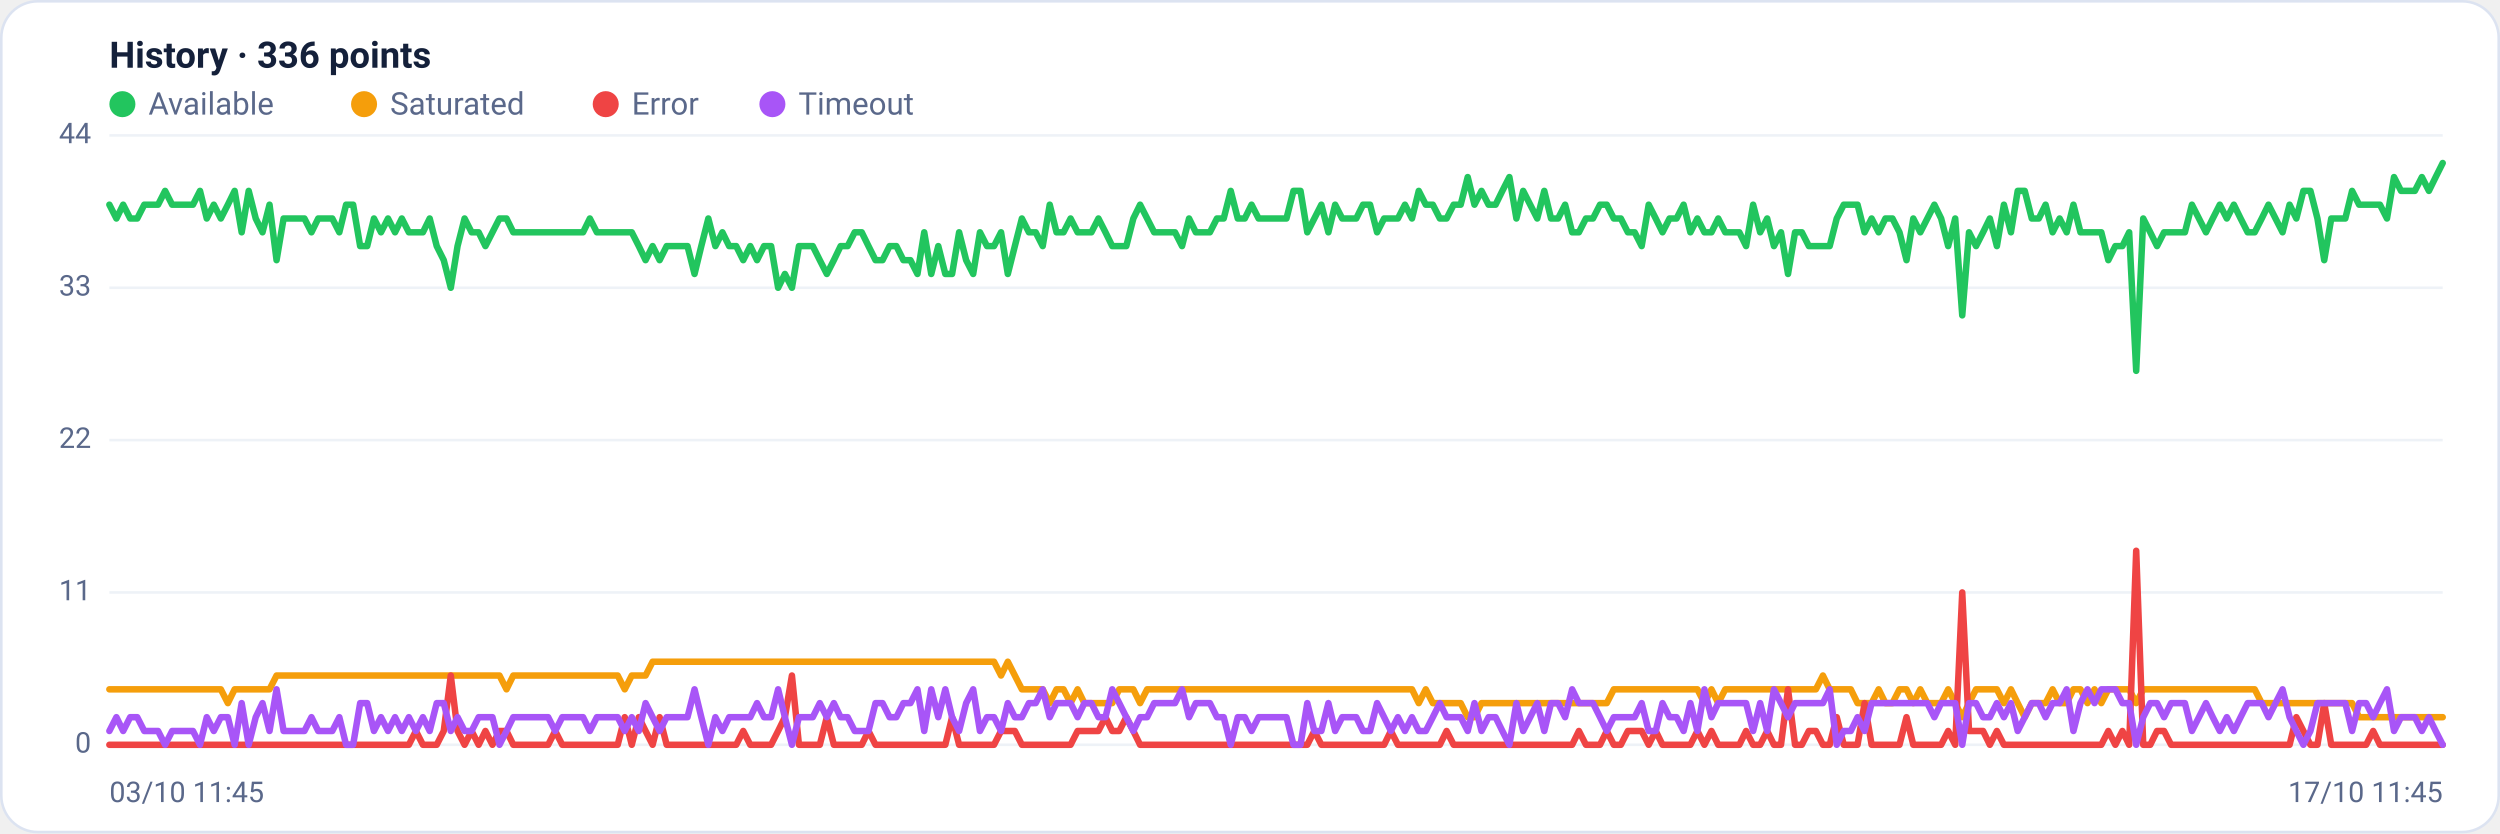
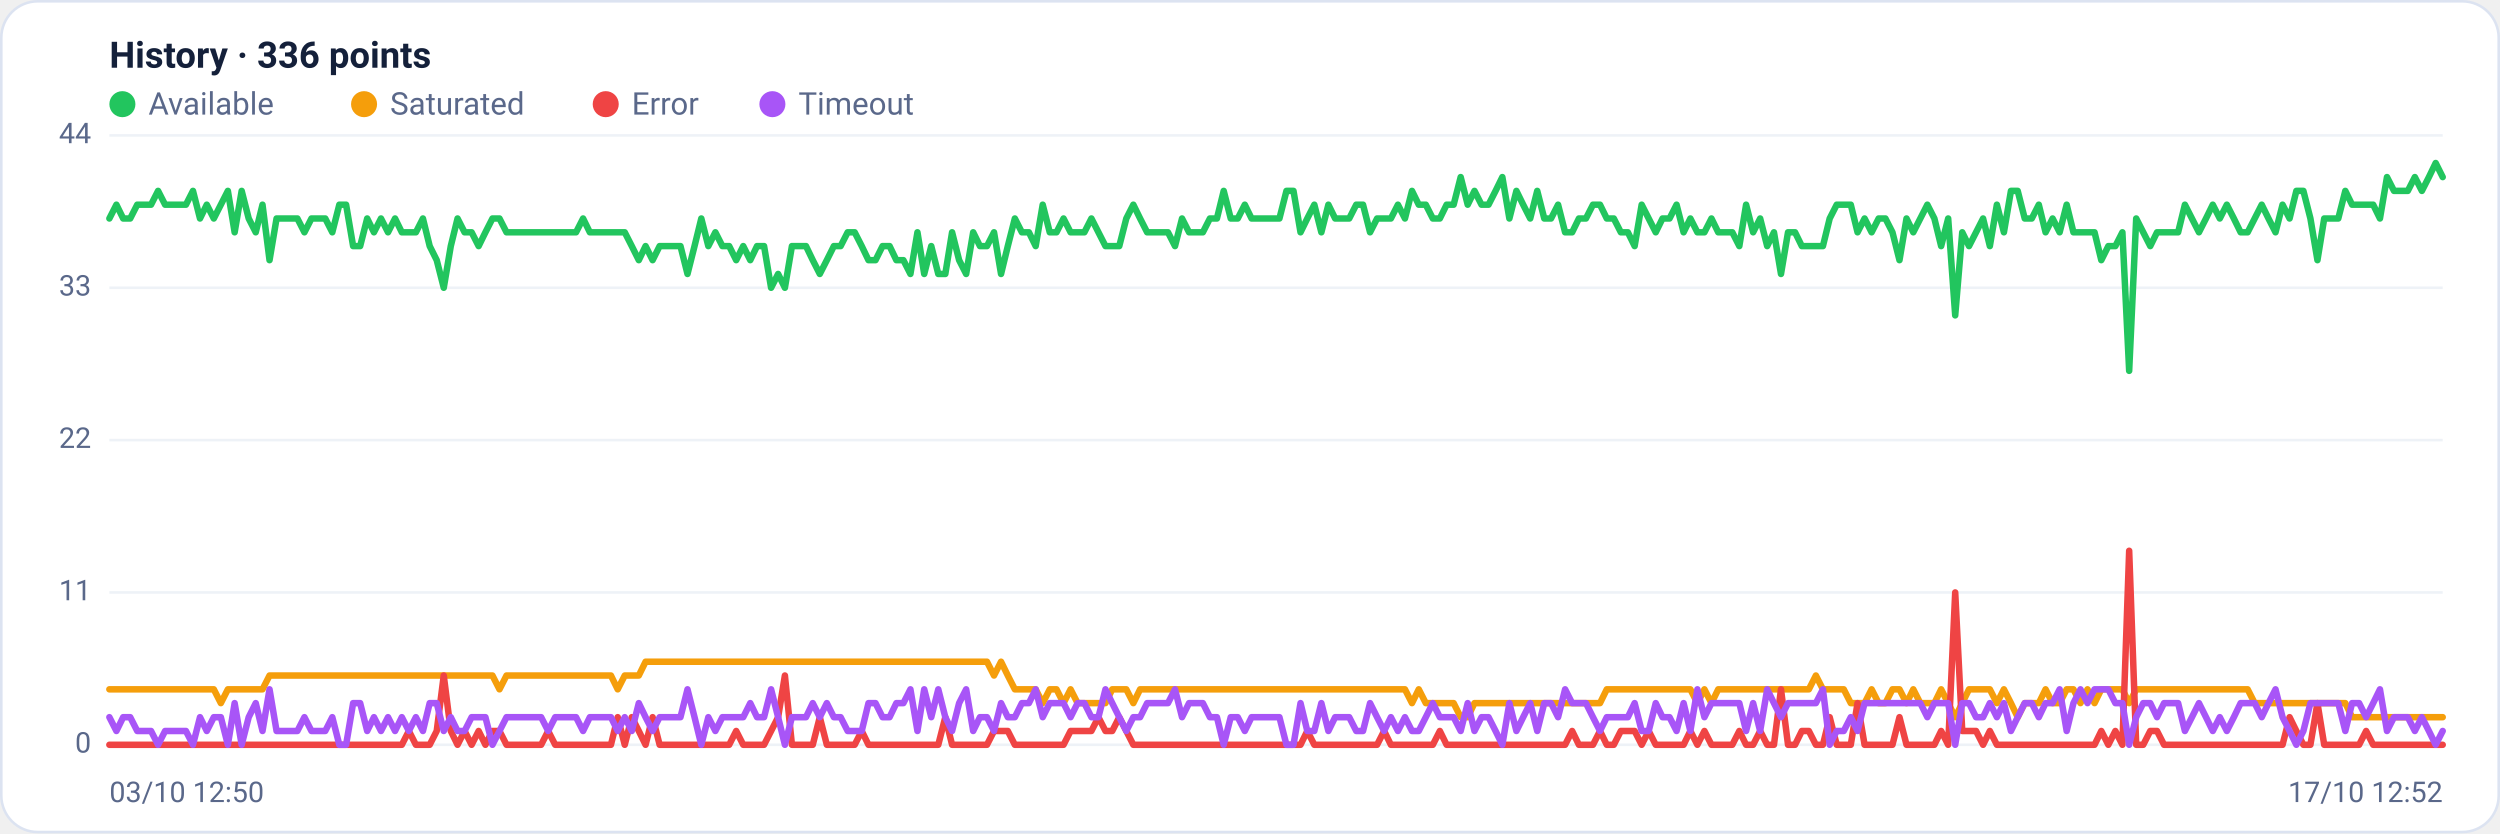
<svg xmlns="http://www.w3.org/2000/svg" viewBox="0 0 960 320" width="960" height="320" font-family="Segoe UI, system-ui, -apple-system, Roboto, Helvetica, Arial, sans-serif" role="img" aria-label="Availability history per region">
  <rect x="0.5" y="0.5" width="959" height="319" rx="14" fill="#ffffff" stroke="#dce3f1" />
  <text x="42" y="26" font-size="14" font-weight="600" fill="#14203a">History · 336 points</text>
  <circle cx="47" cy="40" r="5" fill="#22c55e" />
  <text x="57" y="44" font-size="12" fill="#5a688a">Available</text>
  <circle cx="139.8" cy="40" r="5" fill="#f59e0b" />
  <text x="149.8" y="44" font-size="12" fill="#5a688a">Saturated</text>
  <circle cx="232.6" cy="40" r="5" fill="#ef4444" />
  <text x="242.6" y="44" font-size="12" fill="#5a688a">Error</text>
  <circle cx="296.6" cy="40" r="5" fill="#a855f7" />
  <text x="306.6" y="44" font-size="12" fill="#5a688a">Timeout</text>
  <line x1="42" y1="286.0" x2="938" y2="286.0" stroke="#eef2f7" stroke-width="1" />
  <text x="35" y="289.0" text-anchor="end" font-size="11" fill="#5a688a">0</text>
  <line x1="42" y1="227.5" x2="938" y2="227.5" stroke="#eef2f7" stroke-width="1" />
  <text x="35" y="230.5" text-anchor="end" font-size="11" fill="#5a688a">11</text>
  <line x1="42" y1="169.0" x2="938" y2="169.0" stroke="#eef2f7" stroke-width="1" />
  <text x="35" y="172.0" text-anchor="end" font-size="11" fill="#5a688a">22</text>
  <line x1="42" y1="110.5" x2="938" y2="110.5" stroke="#eef2f7" stroke-width="1" />
  <text x="35" y="113.5" text-anchor="end" font-size="11" fill="#5a688a">33</text>
  <line x1="42" y1="52.0" x2="938" y2="52.0" stroke="#eef2f7" stroke-width="1" />
  <text x="35" y="55.0" text-anchor="end" font-size="11" fill="#5a688a">44</text>
-   <polyline fill="none" stroke="#22c55e" stroke-width="2.5" stroke-linejoin="round" stroke-linecap="round" points="42.0,78.6 44.7,83.9 47.3,78.6 50.0,83.9 52.7,83.9 55.4,78.6 58.0,78.6 60.7,78.6 63.4,73.3 66.1,78.6 68.7,78.6 71.4,78.6 74.1,78.6 76.8,73.3 79.4,83.9 82.1,78.6 84.8,83.9 87.5,78.6 90.1,73.3 92.8,89.2 95.5,73.3 98.2,83.9 100.8,89.2 103.5,78.6 106.2,99.9 108.9,83.9 111.5,83.9 114.2,83.9 116.9,83.9 119.6,89.2 122.2,83.9 124.9,83.9 127.6,83.9 130.3,89.2 132.9,78.6 135.6,78.6 138.3,94.5 141.0,94.5 143.6,83.9 146.3,89.2 149.0,83.9 151.7,89.2 154.3,83.9 157.0,89.2 159.7,89.2 162.4,89.2 165.0,83.9 167.7,94.5 170.4,99.9 173.1,110.5 175.7,94.5 178.4,83.9 181.1,89.2 183.8,89.2 186.4,94.5 189.1,89.2 191.8,83.9 194.5,83.9 197.1,89.2 199.8,89.2 202.5,89.2 205.2,89.2 207.8,89.2 210.5,89.2 213.2,89.2 215.9,89.2 218.5,89.2 221.2,89.2 223.9,89.2 226.5,83.9 229.2,89.2 231.9,89.2 234.6,89.2 237.2,89.2 239.9,89.2 242.6,89.2 245.3,94.5 247.9,99.9 250.6,94.5 253.3,99.9 256.0,94.5 258.6,94.5 261.3,94.5 264.0,94.5 266.7,105.2 269.3,94.5 272.0,83.9 274.7,94.5 277.4,89.2 280.0,94.5 282.7,94.5 285.4,99.9 288.1,94.5 290.7,99.9 293.4,94.5 296.1,94.5 298.8,110.5 301.4,105.2 304.1,110.5 306.8,94.5 309.5,94.5 312.1,94.5 314.8,99.9 317.5,105.2 320.2,99.9 322.8,94.5 325.5,94.5 328.2,89.2 330.9,89.2 333.5,94.5 336.2,99.9 338.9,99.9 341.6,94.5 344.2,94.5 346.9,99.9 349.6,99.9 352.3,105.2 354.9,89.2 357.6,105.2 360.3,94.5 363.0,105.2 365.6,105.2 368.3,89.2 371.0,99.9 373.7,105.2 376.3,89.2 379.0,94.5 381.7,94.5 384.4,89.2 387.0,105.2 389.7,94.5 392.4,83.9 395.1,89.2 397.7,89.2 400.4,94.5 403.1,78.6 405.7,89.2 408.4,89.2 411.1,83.9 413.8,89.2 416.4,89.2 419.1,89.2 421.8,83.9 424.5,89.2 427.1,94.5 429.8,94.5 432.5,94.5 435.2,83.9 437.8,78.6 440.5,83.9 443.2,89.2 445.9,89.2 448.5,89.2 451.2,89.2 453.9,94.5 456.6,83.9 459.2,89.2 461.9,89.2 464.6,89.2 467.3,83.9 469.9,83.9 472.6,73.3 475.3,83.9 478.0,83.9 480.6,78.6 483.3,83.9 486.0,83.9 488.7,83.9 491.3,83.9 494.0,83.9 496.7,73.3 499.4,73.3 502.0,89.2 504.7,83.9 507.4,78.6 510.1,89.2 512.7,78.6 515.4,83.9 518.1,83.9 520.8,83.9 523.4,78.6 526.1,78.6 528.8,89.2 531.5,83.9 534.1,83.9 536.8,83.9 539.5,78.6 542.2,83.9 544.8,73.3 547.5,78.6 550.2,78.6 552.9,83.9 555.5,83.9 558.2,78.6 560.9,78.6 563.6,68.0 566.2,78.6 568.9,73.3 571.6,78.6 574.3,78.6 576.9,73.3 579.6,68.0 582.3,83.9 584.9,73.3 587.6,78.6 590.3,83.9 593.0,73.3 595.6,83.9 598.3,83.9 601.0,78.6 603.7,89.2 606.3,89.2 609.0,83.9 611.7,83.9 614.4,78.6 617.0,78.6 619.7,83.9 622.4,83.9 625.1,89.2 627.7,89.2 630.4,94.5 633.1,78.6 635.8,83.9 638.4,89.2 641.1,83.9 643.8,83.9 646.5,78.6 649.1,89.2 651.8,83.9 654.5,89.2 657.2,89.2 659.8,83.9 662.5,89.2 665.2,89.2 667.9,89.2 670.5,94.5 673.2,78.6 675.9,89.2 678.6,83.9 681.2,94.5 683.9,89.2 686.6,105.2 689.3,89.2 691.9,89.2 694.6,94.5 697.3,94.5 700.0,94.5 702.6,94.5 705.3,83.9 708.0,78.6 710.7,78.6 713.3,78.6 716.0,89.2 718.7,83.9 721.4,89.2 724.0,83.9 726.7,83.9 729.4,89.2 732.1,99.9 734.7,83.9 737.4,89.2 740.1,83.9 742.8,78.6 745.4,83.9 748.1,94.5 750.8,83.9 753.5,121.1 756.1,89.2 758.8,94.5 761.5,89.2 764.1,83.9 766.8,94.5 769.5,78.6 772.2,89.2 774.8,73.3 777.5,73.3 780.2,83.9 782.9,83.9 785.5,78.6 788.2,89.2 790.9,83.9 793.6,89.2 796.2,78.6 798.9,89.2 801.6,89.2 804.3,89.2 806.9,89.2 809.6,99.9 812.3,94.5 815.0,94.5 817.6,89.2 820.3,142.4 823.0,83.9 825.7,89.2 828.3,94.5 831.0,89.2 833.7,89.2 836.4,89.2 839.0,89.2 841.7,78.6 844.4,83.9 847.1,89.2 849.7,83.9 852.4,78.6 855.1,83.9 857.8,78.6 860.4,83.9 863.1,89.2 865.8,89.2 868.5,83.9 871.1,78.6 873.8,83.9 876.5,89.2 879.2,78.6 881.8,83.9 884.5,73.3 887.2,73.3 889.9,83.9 892.5,99.9 895.2,83.9 897.9,83.9 900.6,83.9 903.2,73.3 905.9,78.6 908.6,78.6 911.3,78.6 913.9,78.6 916.6,83.9 919.3,68.0 922.0,73.3 924.6,73.3 927.3,73.3 930.0,68.0 932.7,73.3 935.3,68.0 938.0,62.6" />
-   <polyline fill="none" stroke="#f59e0b" stroke-width="2.5" stroke-linejoin="round" stroke-linecap="round" points="42.0,264.7 44.7,264.7 47.3,264.7 50.0,264.7 52.7,264.7 55.4,264.7 58.0,264.7 60.7,264.7 63.4,264.7 66.1,264.7 68.7,264.7 71.4,264.7 74.1,264.7 76.8,264.7 79.4,264.7 82.1,264.7 84.8,264.7 87.5,270.0 90.1,264.7 92.8,264.7 95.5,264.7 98.2,264.7 100.8,264.7 103.5,264.7 106.2,259.4 108.9,259.4 111.5,259.4 114.2,259.4 116.9,259.4 119.6,259.4 122.2,259.4 124.9,259.4 127.6,259.4 130.3,259.4 132.9,259.4 135.6,259.4 138.3,259.4 141.0,259.4 143.6,259.4 146.3,259.4 149.0,259.4 151.7,259.4 154.3,259.4 157.0,259.4 159.7,259.4 162.4,259.4 165.0,259.4 167.7,259.4 170.4,259.4 173.1,259.4 175.7,259.4 178.4,259.4 181.1,259.4 183.8,259.4 186.4,259.4 189.1,259.4 191.8,259.4 194.5,264.7 197.1,259.4 199.8,259.4 202.5,259.4 205.2,259.4 207.8,259.4 210.5,259.4 213.2,259.4 215.9,259.4 218.5,259.4 221.2,259.4 223.9,259.4 226.5,259.4 229.2,259.4 231.9,259.4 234.6,259.4 237.2,259.4 239.9,264.7 242.6,259.4 245.3,259.4 247.9,259.4 250.6,254.1 253.3,254.1 256.0,254.1 258.6,254.1 261.3,254.1 264.0,254.1 266.7,254.1 269.3,254.1 272.0,254.1 274.7,254.1 277.4,254.1 280.0,254.1 282.7,254.1 285.4,254.1 288.1,254.1 290.7,254.1 293.4,254.1 296.1,254.1 298.8,254.1 301.4,254.1 304.1,254.1 306.8,254.1 309.5,254.1 312.1,254.1 314.8,254.1 317.5,254.1 320.2,254.1 322.8,254.1 325.5,254.1 328.2,254.1 330.9,254.1 333.5,254.1 336.2,254.1 338.9,254.1 341.6,254.1 344.2,254.1 346.9,254.1 349.6,254.1 352.3,254.1 354.9,254.1 357.6,254.1 360.3,254.1 363.0,254.1 365.6,254.1 368.3,254.1 371.0,254.1 373.7,254.1 376.3,254.1 379.0,254.1 381.7,254.1 384.4,259.4 387.0,254.1 389.7,259.4 392.4,264.7 395.1,264.7 397.7,264.7 400.4,264.7 403.1,270.0 405.7,264.7 408.4,264.7 411.1,270.0 413.8,264.7 416.4,270.0 419.1,270.0 421.8,270.0 424.5,270.0 427.1,270.0 429.8,264.7 432.5,264.7 435.2,264.7 437.8,270.0 440.5,264.7 443.2,264.7 445.9,264.7 448.5,264.7 451.2,264.7 453.9,264.7 456.6,264.7 459.2,264.7 461.9,264.7 464.6,264.7 467.3,264.7 469.9,264.7 472.6,264.7 475.3,264.7 478.0,264.7 480.6,264.7 483.3,264.7 486.0,264.7 488.7,264.7 491.3,264.7 494.0,264.7 496.7,264.7 499.4,264.7 502.0,264.7 504.7,264.7 507.4,264.7 510.1,264.7 512.7,264.7 515.4,264.7 518.1,264.7 520.8,264.7 523.4,264.7 526.1,264.7 528.8,264.7 531.5,264.7 534.1,264.7 536.8,264.7 539.5,264.7 542.2,264.7 544.8,270.0 547.5,264.7 550.2,270.0 552.9,270.0 555.5,270.0 558.2,270.0 560.9,270.0 563.6,275.4 566.2,275.4 568.9,270.0 571.6,270.0 574.3,270.0 576.9,270.0 579.6,270.0 582.3,270.0 584.9,270.0 587.6,270.0 590.3,270.0 593.0,270.0 595.6,270.0 598.3,270.0 601.0,270.0 603.7,270.0 606.3,270.0 609.0,270.0 611.7,270.0 614.4,270.0 617.0,270.0 619.7,264.7 622.4,264.7 625.1,264.7 627.7,264.7 630.4,264.7 633.1,264.7 635.8,264.7 638.4,264.7 641.1,264.7 643.8,264.7 646.5,264.7 649.1,264.7 651.8,264.7 654.5,270.0 657.2,264.7 659.8,270.0 662.5,264.7 665.2,264.7 667.9,264.7 670.5,264.7 673.2,264.7 675.9,264.7 678.6,264.7 681.2,264.7 683.9,264.7 686.6,264.7 689.3,264.7 691.9,264.7 694.6,264.7 697.3,264.7 700.0,259.4 702.6,264.7 705.3,264.7 708.0,264.7 710.7,264.7 713.3,270.0 716.0,270.0 718.7,270.0 721.4,264.7 724.0,270.0 726.7,270.0 729.4,264.7 732.1,264.7 734.7,270.0 737.4,264.7 740.1,270.0 742.8,270.0 745.4,270.0 748.1,264.7 750.8,270.0 753.5,275.4 756.1,270.0 758.8,264.7 761.5,264.7 764.1,264.7 766.8,264.7 769.5,270.0 772.2,264.7 774.8,270.0 777.5,275.4 780.2,270.0 782.9,270.0 785.5,270.0 788.2,264.7 790.9,270.0 793.6,270.0 796.2,264.7 798.9,264.7 801.6,270.0 804.3,264.7 806.9,270.0 809.6,264.7 812.3,264.7 815.0,264.7 817.6,264.7 820.3,270.0 823.0,264.7 825.7,264.7 828.3,264.7 831.0,264.7 833.7,264.7 836.4,264.7 839.0,264.7 841.7,264.7 844.4,264.7 847.1,264.7 849.7,264.7 852.4,264.7 855.1,264.7 857.8,264.7 860.4,264.7 863.1,264.7 865.8,264.7 868.5,270.0 871.1,270.0 873.8,270.0 876.5,270.0 879.2,270.0 881.8,270.0 884.5,270.0 887.2,270.0 889.9,270.0 892.5,270.0 895.2,270.0 897.9,270.0 900.6,270.0 903.2,270.0 905.9,275.4 908.6,275.4 911.3,275.4 913.9,275.4 916.6,275.4 919.3,275.4 922.0,275.4 924.6,275.4 927.3,275.4 930.0,275.4 932.7,275.4 935.3,275.4 938.0,275.4" />
-   <polyline fill="none" stroke="#ef4444" stroke-width="2.5" stroke-linejoin="round" stroke-linecap="round" points="42.0,286.0 44.7,286.0 47.3,286.0 50.0,286.0 52.7,286.0 55.4,286.0 58.0,286.0 60.7,286.0 63.4,286.0 66.1,286.0 68.7,286.0 71.4,286.0 74.1,286.0 76.8,286.0 79.4,286.0 82.1,286.0 84.8,286.0 87.5,286.0 90.1,286.0 92.8,286.0 95.5,286.0 98.2,286.0 100.8,286.0 103.5,286.0 106.2,286.0 108.9,286.0 111.5,286.0 114.2,286.0 116.9,286.0 119.6,286.0 122.2,286.0 124.9,286.0 127.6,286.0 130.3,286.0 132.9,286.0 135.6,286.0 138.3,286.0 141.0,286.0 143.6,286.0 146.3,286.0 149.0,286.0 151.7,286.0 154.3,286.0 157.0,286.0 159.7,280.7 162.4,286.0 165.0,286.0 167.7,286.0 170.4,280.7 173.1,259.4 175.7,280.7 178.4,286.0 181.1,280.7 183.8,286.0 186.4,280.7 189.1,286.0 191.8,280.7 194.5,280.7 197.1,286.0 199.8,286.0 202.5,286.0 205.2,286.0 207.8,286.0 210.5,286.0 213.2,280.7 215.9,286.0 218.5,286.0 221.2,286.0 223.9,286.0 226.5,286.0 229.2,286.0 231.9,286.0 234.6,286.0 237.2,286.0 239.9,275.4 242.6,286.0 245.3,275.4 247.9,280.7 250.6,286.0 253.3,275.4 256.0,286.0 258.6,286.0 261.3,286.0 264.0,286.0 266.7,286.0 269.3,286.0 272.0,286.0 274.7,286.0 277.4,286.0 280.0,286.0 282.7,286.0 285.4,280.7 288.1,286.0 290.7,286.0 293.4,286.0 296.1,286.0 298.8,280.7 301.4,275.4 304.1,259.4 306.8,286.0 309.5,286.0 312.1,286.0 314.8,286.0 317.5,275.4 320.2,286.0 322.8,286.0 325.5,286.0 328.2,286.0 330.9,286.0 333.5,280.7 336.2,286.0 338.9,286.0 341.6,286.0 344.2,286.0 346.9,286.0 349.6,286.0 352.3,286.0 354.9,286.0 357.6,286.0 360.3,286.0 363.0,286.0 365.6,275.4 368.3,286.0 371.0,286.0 373.7,286.0 376.3,286.0 379.0,286.0 381.7,286.0 384.4,280.7 387.0,280.7 389.7,280.7 392.4,286.0 395.1,286.0 397.7,286.0 400.4,286.0 403.1,286.0 405.7,286.0 408.4,286.0 411.1,286.0 413.8,280.7 416.4,280.7 419.1,280.7 421.8,280.7 424.5,275.4 427.1,280.7 429.8,280.7 432.5,275.4 435.2,280.7 437.8,286.0 440.5,286.0 443.2,286.0 445.9,286.0 448.5,286.0 451.2,286.0 453.9,286.0 456.6,286.0 459.2,286.0 461.9,286.0 464.6,286.0 467.3,286.0 469.9,286.0 472.6,286.0 475.3,286.0 478.0,286.0 480.6,286.0 483.3,286.0 486.0,286.0 488.7,286.0 491.3,286.0 494.0,286.0 496.7,286.0 499.4,286.0 502.0,286.0 504.7,280.7 507.4,286.0 510.1,286.0 512.7,286.0 515.4,286.0 518.1,286.0 520.8,286.0 523.4,286.0 526.1,286.0 528.8,286.0 531.5,286.0 534.1,280.7 536.8,286.0 539.5,286.0 542.2,286.0 544.8,286.0 547.5,286.0 550.2,286.0 552.9,286.0 555.5,280.7 558.2,286.0 560.9,286.0 563.6,286.0 566.2,286.0 568.9,286.0 571.6,286.0 574.3,286.0 576.9,286.0 579.6,286.0 582.3,286.0 584.9,286.0 587.6,286.0 590.3,286.0 593.0,286.0 595.6,286.0 598.3,286.0 601.0,286.0 603.7,286.0 606.3,280.7 609.0,286.0 611.7,286.0 614.4,286.0 617.0,280.7 619.7,286.0 622.4,286.0 625.1,280.7 627.7,280.7 630.4,280.7 633.1,286.0 635.8,280.7 638.4,286.0 641.1,286.0 643.8,286.0 646.5,286.0 649.1,286.0 651.8,280.7 654.5,286.0 657.2,280.7 659.8,286.0 662.5,286.0 665.2,286.0 667.9,286.0 670.5,280.7 673.2,286.0 675.9,286.0 678.6,280.7 681.2,286.0 683.9,286.0 686.6,264.7 689.3,286.0 691.9,286.0 694.6,280.7 697.3,280.7 700.0,286.0 702.6,286.0 705.3,275.4 708.0,286.0 710.7,286.0 713.3,286.0 716.0,270.0 718.7,286.0 721.4,286.0 724.0,286.0 726.7,286.0 729.4,286.0 732.1,275.4 734.7,286.0 737.4,286.0 740.1,286.0 742.8,286.0 745.4,286.0 748.1,280.7 750.8,286.0 753.5,227.5 756.1,280.7 758.8,280.7 761.5,280.7 764.1,286.0 766.8,280.7 769.5,286.0 772.2,286.0 774.8,286.0 777.5,286.0 780.2,286.0 782.9,286.0 785.5,286.0 788.2,286.0 790.9,286.0 793.6,286.0 796.2,286.0 798.9,286.0 801.6,286.0 804.3,286.0 806.9,286.0 809.6,280.7 812.3,286.0 815.0,280.7 817.6,286.0 820.3,211.5 823.0,286.0 825.7,286.0 828.3,280.7 831.0,280.7 833.7,286.0 836.4,286.0 839.0,286.0 841.7,286.0 844.4,286.0 847.1,286.0 849.7,286.0 852.4,286.0 855.1,286.0 857.8,286.0 860.4,286.0 863.1,286.0 865.8,286.0 868.5,286.0 871.1,286.0 873.8,286.0 876.5,286.0 879.2,286.0 881.8,275.4 884.5,280.7 887.2,286.0 889.9,286.0 892.5,270.0 895.2,286.0 897.9,286.0 900.6,286.0 903.2,286.0 905.9,286.0 908.6,286.0 911.3,280.7 913.9,286.0 916.6,286.0 919.3,286.0 922.0,286.0 924.6,286.0 927.3,286.0 930.0,286.0 932.7,286.0 935.3,286.0 938.0,286.0" />
-   <polyline fill="none" stroke="#a855f7" stroke-width="2.5" stroke-linejoin="round" stroke-linecap="round" points="42.0,280.7 44.7,275.4 47.3,280.7 50.0,275.4 52.7,275.4 55.4,280.7 58.0,280.7 60.7,280.7 63.4,286.0 66.1,280.7 68.7,280.7 71.4,280.7 74.1,280.7 76.8,286.0 79.4,275.4 82.1,280.7 84.8,275.4 87.5,275.4 90.1,286.0 92.8,270.0 95.5,286.0 98.2,275.4 100.8,270.0 103.5,280.7 106.2,264.7 108.9,280.7 111.5,280.7 114.2,280.7 116.9,280.7 119.6,275.4 122.2,280.7 124.9,280.7 127.6,280.7 130.3,275.4 132.9,286.0 135.6,286.0 138.3,270.0 141.0,270.0 143.6,280.7 146.3,275.4 149.0,280.7 151.7,275.4 154.3,280.7 157.0,275.4 159.7,280.7 162.4,275.4 165.0,280.7 167.7,270.0 170.4,270.0 173.1,280.7 175.7,275.4 178.4,280.7 181.1,280.7 183.8,275.4 186.4,275.4 189.1,275.4 191.8,286.0 194.5,280.7 197.1,275.4 199.8,275.4 202.5,275.4 205.2,275.4 207.8,275.4 210.5,275.4 213.2,280.7 215.9,275.4 218.5,275.4 221.2,275.4 223.9,275.4 226.5,280.7 229.2,275.4 231.9,275.4 234.6,275.4 237.2,275.4 239.9,280.7 242.6,275.4 245.3,280.7 247.9,270.0 250.6,275.4 253.3,280.7 256.0,275.4 258.6,275.4 261.3,275.4 264.0,275.4 266.7,264.7 269.3,275.4 272.0,286.0 274.7,275.4 277.4,280.7 280.0,275.4 282.7,275.4 285.4,275.4 288.1,275.4 290.7,270.0 293.4,275.4 296.1,275.4 298.8,264.7 301.4,275.4 304.1,286.0 306.8,275.4 309.5,275.4 312.1,275.4 314.8,270.0 317.5,275.4 320.2,270.0 322.8,275.4 325.5,275.4 328.2,280.7 330.9,280.7 333.5,280.7 336.2,270.0 338.9,270.0 341.6,275.4 344.2,275.4 346.9,270.0 349.6,270.0 352.3,264.7 354.9,280.7 357.6,264.7 360.3,275.4 363.0,264.7 365.6,275.4 368.3,280.7 371.0,270.0 373.7,264.7 376.3,280.7 379.0,275.4 381.7,275.4 384.4,280.7 387.0,270.0 389.7,275.4 392.4,275.4 395.1,270.0 397.7,270.0 400.4,264.7 403.1,275.4 405.7,270.0 408.4,270.0 411.1,270.0 413.8,275.4 416.4,270.0 419.1,270.0 421.8,275.4 424.5,275.4 427.1,264.7 429.8,270.0 432.5,275.4 435.2,280.7 437.8,275.4 440.5,275.4 443.2,270.0 445.9,270.0 448.5,270.0 451.2,270.0 453.9,264.7 456.6,275.4 459.2,270.0 461.9,270.0 464.6,270.0 467.3,275.4 469.9,275.4 472.6,286.0 475.3,275.4 478.0,275.4 480.6,280.7 483.3,275.4 486.0,275.4 488.7,275.4 491.3,275.4 494.0,275.4 496.7,286.0 499.4,286.0 502.0,270.0 504.7,280.7 507.4,280.7 510.1,270.0 512.7,280.7 515.4,275.4 518.1,275.4 520.8,275.4 523.4,280.7 526.1,280.7 528.8,270.0 531.5,275.4 534.1,280.7 536.8,275.4 539.5,280.7 542.2,275.4 544.8,280.7 547.5,280.7 550.2,275.4 552.9,270.0 555.5,275.4 558.2,275.4 560.9,275.4 563.6,280.7 566.2,270.0 568.9,280.7 571.6,275.4 574.3,275.4 576.9,280.7 579.6,286.0 582.3,270.0 584.9,280.7 587.6,275.4 590.3,270.0 593.0,280.7 595.6,270.0 598.3,270.0 601.0,275.4 603.7,264.7 606.3,270.0 609.0,270.0 611.7,270.0 614.4,275.4 617.0,280.7 619.7,275.4 622.4,275.4 625.1,275.4 627.7,275.4 630.4,270.0 633.1,280.7 635.8,280.7 638.4,270.0 641.1,275.4 643.8,275.4 646.5,280.7 649.1,270.0 651.8,280.7 654.5,264.7 657.2,275.4 659.8,270.0 662.5,270.0 665.2,270.0 667.9,270.0 670.5,270.0 673.2,280.7 675.9,270.0 678.6,280.7 681.2,264.7 683.9,270.0 686.6,275.4 689.3,270.0 691.9,270.0 694.6,270.0 697.3,270.0 700.0,270.0 702.6,264.7 705.3,286.0 708.0,280.7 710.7,280.7 713.3,275.4 716.0,280.7 718.7,270.0 721.4,270.0 724.0,270.0 726.7,270.0 729.4,270.0 732.1,270.0 734.7,270.0 737.4,270.0 740.1,270.0 742.8,275.4 745.4,270.0 748.1,270.0 750.8,270.0 753.5,286.0 756.1,270.0 758.8,270.0 761.5,275.4 764.1,275.4 766.8,270.0 769.5,275.4 772.2,270.0 774.8,280.7 777.5,275.4 780.2,270.0 782.9,270.0 785.5,275.4 788.2,270.0 790.9,270.0 793.6,264.7 796.2,280.7 798.9,270.0 801.6,264.7 804.3,270.0 806.9,264.7 809.6,264.7 812.3,264.7 815.0,270.0 817.6,270.0 820.3,286.0 823.0,275.4 825.7,270.0 828.3,270.0 831.0,275.4 833.7,270.0 836.4,270.0 839.0,270.0 841.7,280.7 844.4,275.4 847.1,270.0 849.7,275.4 852.4,280.7 855.1,275.4 857.8,280.7 860.4,275.4 863.1,270.0 865.8,270.0 868.5,270.0 871.1,275.4 873.8,270.0 876.5,264.7 879.2,275.4 881.8,280.7 884.5,286.0 887.2,280.7 889.9,270.0 892.5,270.0 895.2,270.0 897.9,270.0 900.6,270.0 903.2,280.7 905.9,270.0 908.6,270.0 911.3,275.4 913.9,270.0 916.6,264.7 919.3,280.7 922.0,275.4 924.6,275.4 927.3,275.4 930.0,280.7 932.7,275.4 935.3,280.7 938.0,286.0" />
-   <text x="42" y="308" font-size="11" fill="#5a688a">03/10 11:45</text>
-   <text x="938" y="308" text-anchor="end" font-size="11" fill="#5a688a">17/10 11:45</text>
+   <polyline fill="none" stroke="#22c55e" stroke-width="2.5" stroke-linejoin="round" stroke-linecap="round" points="42.0,83.9 44.7,78.6 47.3,83.9 50.0,83.9 52.7,78.6 55.4,78.6 58.0,78.6 60.7,73.3 63.4,78.6 66.1,78.6 68.7,78.6 71.4,78.6 74.1,73.3 76.8,83.9 79.4,78.6 82.1,83.9 84.8,78.6 87.5,73.3 90.1,89.2 92.8,73.3 95.5,83.9 98.2,89.2 100.8,78.6 103.5,99.9 106.2,83.9 108.9,83.9 111.5,83.9 114.2,83.9 116.9,89.2 119.6,83.9 122.2,83.9 124.9,83.9 127.6,89.2 130.3,78.6 132.9,78.6 135.6,94.5 138.3,94.5 141.0,83.9 143.6,89.2 146.3,83.9 149.0,89.2 151.7,83.9 154.3,89.2 157.0,89.2 159.7,89.2 162.4,83.9 165.0,94.5 167.7,99.9 170.4,110.5 173.1,94.5 175.7,83.9 178.4,89.2 181.1,89.2 183.8,94.5 186.4,89.2 189.1,83.9 191.8,83.9 194.5,89.2 197.1,89.2 199.8,89.2 202.5,89.2 205.2,89.2 207.8,89.2 210.5,89.2 213.2,89.2 215.9,89.2 218.5,89.2 221.2,89.2 223.9,83.9 226.5,89.2 229.2,89.2 231.9,89.2 234.6,89.2 237.2,89.2 239.9,89.2 242.6,94.5 245.3,99.9 247.9,94.5 250.6,99.9 253.3,94.5 256.0,94.5 258.6,94.5 261.3,94.5 264.0,105.2 266.7,94.5 269.3,83.9 272.0,94.5 274.7,89.2 277.4,94.5 280.0,94.5 282.7,99.9 285.4,94.5 288.1,99.9 290.7,94.5 293.4,94.5 296.1,110.5 298.8,105.2 301.4,110.5 304.1,94.5 306.8,94.5 309.5,94.5 312.1,99.9 314.8,105.2 317.5,99.9 320.2,94.5 322.8,94.5 325.5,89.2 328.2,89.2 330.9,94.5 333.5,99.9 336.2,99.9 338.9,94.5 341.6,94.5 344.2,99.9 346.9,99.9 349.6,105.2 352.3,89.2 354.9,105.2 357.6,94.5 360.3,105.2 363.0,105.2 365.6,89.2 368.3,99.9 371.0,105.2 373.7,89.2 376.3,94.5 379.0,94.5 381.7,89.2 384.4,105.2 387.0,94.5 389.7,83.9 392.4,89.2 395.1,89.2 397.7,94.5 400.4,78.6 403.1,89.2 405.7,89.2 408.4,83.9 411.1,89.2 413.8,89.2 416.4,89.2 419.1,83.9 421.8,89.2 424.5,94.5 427.1,94.5 429.8,94.5 432.5,83.9 435.2,78.6 437.8,83.9 440.5,89.2 443.2,89.2 445.9,89.2 448.5,89.2 451.2,94.5 453.9,83.9 456.6,89.2 459.2,89.2 461.9,89.2 464.6,83.9 467.3,83.9 469.9,73.3 472.6,83.9 475.3,83.9 478.0,78.6 480.6,83.9 483.3,83.9 486.0,83.9 488.7,83.9 491.3,83.9 494.0,73.3 496.7,73.3 499.4,89.2 502.0,83.9 504.7,78.6 507.4,89.2 510.1,78.6 512.7,83.9 515.4,83.9 518.1,83.9 520.8,78.6 523.4,78.6 526.1,89.2 528.8,83.9 531.5,83.9 534.1,83.9 536.8,78.6 539.5,83.9 542.2,73.3 544.8,78.6 547.5,78.6 550.2,83.9 552.9,83.9 555.5,78.6 558.2,78.6 560.9,68.0 563.6,78.6 566.2,73.3 568.9,78.6 571.6,78.6 574.3,73.3 576.9,68.0 579.6,83.9 582.3,73.3 584.9,78.6 587.6,83.9 590.3,73.3 593.0,83.9 595.6,83.9 598.3,78.6 601.0,89.2 603.7,89.2 606.3,83.9 609.0,83.9 611.7,78.6 614.4,78.6 617.0,83.9 619.7,83.9 622.4,89.2 625.1,89.2 627.7,94.5 630.4,78.6 633.1,83.9 635.8,89.2 638.4,83.9 641.1,83.9 643.8,78.6 646.5,89.2 649.1,83.9 651.8,89.2 654.5,89.2 657.2,83.9 659.8,89.2 662.5,89.2 665.2,89.2 667.9,94.5 670.5,78.6 673.2,89.2 675.9,83.9 678.6,94.5 681.2,89.2 683.9,105.2 686.6,89.2 689.3,89.2 691.9,94.5 694.6,94.5 697.3,94.5 700.0,94.5 702.6,83.9 705.3,78.6 708.0,78.6 710.7,78.6 713.3,89.2 716.0,83.9 718.7,89.2 721.4,83.9 724.0,83.9 726.7,89.2 729.4,99.9 732.1,83.9 734.7,89.2 737.4,83.9 740.1,78.6 742.8,83.9 745.4,94.5 748.1,83.9 750.8,121.1 753.5,89.2 756.1,94.5 758.8,89.2 761.5,83.9 764.1,94.5 766.8,78.6 769.5,89.2 772.2,73.3 774.8,73.3 777.5,83.9 780.2,83.9 782.9,78.6 785.5,89.2 788.2,83.9 790.9,89.2 793.6,78.6 796.2,89.2 798.9,89.2 801.6,89.2 804.3,89.2 806.9,99.9 809.6,94.5 812.3,94.5 815.0,89.2 817.6,142.4 820.3,83.9 823.0,89.2 825.7,94.5 828.3,89.2 831.0,89.2 833.7,89.2 836.4,89.2 839.0,78.6 841.7,83.9 844.4,89.2 847.1,83.9 849.7,78.6 852.4,83.9 855.1,78.6 857.8,83.9 860.4,89.2 863.1,89.2 865.8,83.9 868.5,78.6 871.1,83.9 873.8,89.2 876.5,78.6 879.2,83.9 881.8,73.3 884.5,73.3 887.2,83.9 889.9,99.9 892.5,83.9 895.2,83.9 897.9,83.9 900.6,73.3 903.2,78.6 905.9,78.6 908.6,78.6 911.3,78.6 913.9,83.9 916.6,68.0 919.3,73.3 922.0,73.3 924.6,73.3 927.3,68.0 930.0,73.3 932.7,68.0 935.3,62.6 938.0,68.0" />
+   <polyline fill="none" stroke="#f59e0b" stroke-width="2.5" stroke-linejoin="round" stroke-linecap="round" points="42.0,264.7 44.7,264.7 47.3,264.7 50.0,264.7 52.7,264.7 55.4,264.7 58.0,264.7 60.7,264.7 63.4,264.7 66.1,264.7 68.7,264.7 71.4,264.7 74.1,264.7 76.8,264.7 79.4,264.7 82.1,264.7 84.8,270.0 87.5,264.7 90.1,264.7 92.8,264.7 95.5,264.7 98.2,264.7 100.8,264.7 103.5,259.4 106.2,259.4 108.9,259.4 111.5,259.4 114.2,259.4 116.9,259.4 119.6,259.4 122.2,259.4 124.9,259.4 127.6,259.4 130.3,259.4 132.9,259.4 135.6,259.4 138.3,259.4 141.0,259.4 143.6,259.4 146.3,259.4 149.0,259.4 151.7,259.4 154.3,259.4 157.0,259.4 159.7,259.4 162.4,259.4 165.0,259.4 167.7,259.4 170.4,259.4 173.1,259.4 175.7,259.4 178.4,259.4 181.1,259.4 183.8,259.4 186.4,259.4 189.1,259.4 191.8,264.7 194.5,259.4 197.1,259.4 199.8,259.4 202.5,259.4 205.2,259.4 207.8,259.4 210.5,259.4 213.2,259.4 215.9,259.4 218.5,259.4 221.2,259.4 223.9,259.4 226.5,259.4 229.2,259.4 231.9,259.4 234.6,259.4 237.2,264.7 239.9,259.4 242.6,259.4 245.3,259.4 247.9,254.1 250.6,254.1 253.3,254.1 256.0,254.1 258.6,254.1 261.3,254.1 264.0,254.1 266.7,254.1 269.3,254.1 272.0,254.1 274.7,254.1 277.4,254.1 280.0,254.1 282.7,254.1 285.4,254.1 288.1,254.1 290.7,254.1 293.4,254.1 296.1,254.1 298.8,254.1 301.4,254.1 304.1,254.1 306.8,254.1 309.5,254.1 312.1,254.1 314.8,254.1 317.5,254.1 320.2,254.1 322.8,254.1 325.5,254.1 328.2,254.1 330.9,254.1 333.5,254.1 336.2,254.1 338.9,254.1 341.6,254.1 344.2,254.1 346.9,254.1 349.6,254.1 352.3,254.1 354.9,254.1 357.6,254.1 360.3,254.1 363.0,254.1 365.6,254.1 368.3,254.1 371.0,254.1 373.7,254.1 376.3,254.1 379.0,254.1 381.7,259.4 384.4,254.1 387.0,259.4 389.7,264.7 392.4,264.7 395.1,264.7 397.7,264.7 400.4,270.0 403.1,264.7 405.7,264.7 408.4,270.0 411.1,264.7 413.8,270.0 416.4,270.0 419.1,270.0 421.8,270.0 424.5,270.0 427.1,264.7 429.8,264.7 432.5,264.7 435.2,270.0 437.8,264.7 440.5,264.7 443.2,264.7 445.9,264.7 448.5,264.7 451.2,264.7 453.9,264.7 456.6,264.7 459.2,264.7 461.9,264.7 464.6,264.7 467.3,264.7 469.9,264.7 472.6,264.7 475.3,264.7 478.0,264.7 480.6,264.7 483.3,264.7 486.0,264.7 488.7,264.7 491.3,264.7 494.0,264.7 496.7,264.7 499.4,264.7 502.0,264.7 504.7,264.7 507.4,264.7 510.1,264.7 512.7,264.7 515.4,264.7 518.1,264.7 520.8,264.7 523.4,264.7 526.1,264.7 528.8,264.7 531.5,264.7 534.1,264.7 536.8,264.7 539.5,264.7 542.2,270.0 544.8,264.7 547.5,270.0 550.2,270.0 552.9,270.0 555.5,270.0 558.2,270.0 560.9,275.4 563.6,275.4 566.2,270.0 568.9,270.0 571.6,270.0 574.3,270.0 576.9,270.0 579.6,270.0 582.3,270.0 584.9,270.0 587.6,270.0 590.3,270.0 593.0,270.0 595.6,270.0 598.3,270.0 601.0,270.0 603.7,270.0 606.3,270.0 609.0,270.0 611.7,270.0 614.4,270.0 617.0,264.7 619.7,264.7 622.4,264.7 625.1,264.7 627.7,264.7 630.4,264.7 633.1,264.7 635.8,264.7 638.4,264.7 641.1,264.7 643.8,264.7 646.5,264.7 649.1,264.7 651.8,270.0 654.5,264.7 657.2,270.0 659.8,264.7 662.5,264.7 665.2,264.7 667.9,264.7 670.5,264.7 673.2,264.7 675.9,264.7 678.6,264.7 681.2,264.7 683.9,264.7 686.6,264.7 689.3,264.7 691.9,264.7 694.6,264.7 697.3,259.4 700.0,264.7 702.6,264.7 705.3,264.7 708.0,264.7 710.7,270.0 713.3,270.0 716.0,270.0 718.7,264.7 721.4,270.0 724.0,270.0 726.7,264.7 729.4,264.7 732.1,270.0 734.7,264.7 737.4,270.0 740.1,270.0 742.8,270.0 745.4,264.7 748.1,270.0 750.8,275.4 753.5,270.0 756.1,264.7 758.8,264.7 761.5,264.7 764.1,264.7 766.8,270.0 769.5,264.7 772.2,270.0 774.8,275.4 777.5,270.0 780.2,270.0 782.9,270.0 785.5,264.7 788.2,270.0 790.9,270.0 793.6,264.7 796.2,264.7 798.9,270.0 801.6,264.7 804.3,270.0 806.9,264.7 809.6,264.7 812.3,264.7 815.0,264.7 817.6,270.0 820.3,264.7 823.0,264.7 825.7,264.7 828.3,264.7 831.0,264.7 833.7,264.7 836.4,264.7 839.0,264.7 841.7,264.7 844.4,264.7 847.1,264.7 849.7,264.7 852.4,264.7 855.1,264.7 857.8,264.7 860.4,264.7 863.1,264.7 865.8,270.0 868.5,270.0 871.1,270.0 873.8,270.0 876.5,270.0 879.2,270.0 881.8,270.0 884.5,270.0 887.2,270.0 889.9,270.0 892.5,270.0 895.2,270.0 897.9,270.0 900.6,270.0 903.2,275.4 905.9,275.4 908.6,275.4 911.3,275.4 913.9,275.4 916.6,275.4 919.3,275.4 922.0,275.4 924.6,275.4 927.3,275.4 930.0,275.4 932.7,275.4 935.3,275.4 938.0,275.4" />
+   <polyline fill="none" stroke="#ef4444" stroke-width="2.5" stroke-linejoin="round" stroke-linecap="round" points="42.0,286.0 44.7,286.0 47.3,286.0 50.0,286.0 52.7,286.0 55.4,286.0 58.0,286.0 60.7,286.0 63.4,286.0 66.1,286.0 68.7,286.0 71.4,286.0 74.1,286.0 76.8,286.0 79.4,286.0 82.1,286.0 84.8,286.0 87.5,286.0 90.1,286.0 92.8,286.0 95.5,286.0 98.2,286.0 100.8,286.0 103.5,286.0 106.2,286.0 108.9,286.0 111.5,286.0 114.2,286.0 116.9,286.0 119.6,286.0 122.2,286.0 124.9,286.0 127.6,286.0 130.3,286.0 132.9,286.0 135.6,286.0 138.3,286.0 141.0,286.0 143.6,286.0 146.3,286.0 149.0,286.0 151.7,286.0 154.3,286.0 157.0,280.7 159.7,286.0 162.4,286.0 165.0,286.0 167.7,280.7 170.4,259.4 173.1,280.7 175.7,286.0 178.4,280.7 181.1,286.0 183.8,280.7 186.4,286.0 189.1,280.7 191.8,280.7 194.5,286.0 197.1,286.0 199.8,286.0 202.5,286.0 205.2,286.0 207.8,286.0 210.5,280.7 213.2,286.0 215.9,286.0 218.5,286.0 221.2,286.0 223.9,286.0 226.5,286.0 229.2,286.0 231.9,286.0 234.6,286.0 237.2,275.4 239.9,286.0 242.6,275.4 245.3,280.7 247.9,286.0 250.6,275.4 253.3,286.0 256.0,286.0 258.6,286.0 261.3,286.0 264.0,286.0 266.7,286.0 269.3,286.0 272.0,286.0 274.7,286.0 277.4,286.0 280.0,286.0 282.7,280.7 285.4,286.0 288.1,286.0 290.7,286.0 293.4,286.0 296.1,280.7 298.8,275.4 301.4,259.4 304.1,286.0 306.8,286.0 309.5,286.0 312.1,286.0 314.8,275.4 317.5,286.0 320.2,286.0 322.8,286.0 325.5,286.0 328.2,286.0 330.9,280.7 333.5,286.0 336.2,286.0 338.9,286.0 341.6,286.0 344.2,286.0 346.9,286.0 349.6,286.0 352.3,286.0 354.9,286.0 357.6,286.0 360.3,286.0 363.0,275.4 365.6,286.0 368.3,286.0 371.0,286.0 373.7,286.0 376.3,286.0 379.0,286.0 381.7,280.7 384.4,280.7 387.0,280.7 389.7,286.0 392.4,286.0 395.1,286.0 397.7,286.0 400.4,286.0 403.1,286.0 405.7,286.0 408.4,286.0 411.1,280.7 413.8,280.7 416.4,280.7 419.1,280.7 421.8,275.4 424.5,280.7 427.1,280.7 429.8,275.4 432.5,280.7 435.2,286.0 437.8,286.0 440.5,286.0 443.2,286.0 445.9,286.0 448.5,286.0 451.2,286.0 453.9,286.0 456.6,286.0 459.2,286.0 461.9,286.0 464.6,286.0 467.3,286.0 469.9,286.0 472.6,286.0 475.3,286.0 478.0,286.0 480.6,286.0 483.3,286.0 486.0,286.0 488.7,286.0 491.3,286.0 494.0,286.0 496.7,286.0 499.4,286.0 502.0,280.7 504.7,286.0 507.4,286.0 510.1,286.0 512.7,286.0 515.4,286.0 518.1,286.0 520.8,286.0 523.4,286.0 526.1,286.0 528.8,286.0 531.5,280.7 534.1,286.0 536.8,286.0 539.5,286.0 542.2,286.0 544.8,286.0 547.5,286.0 550.2,286.0 552.9,280.7 555.5,286.0 558.2,286.0 560.9,286.0 563.6,286.0 566.2,286.0 568.9,286.0 571.6,286.0 574.3,286.0 576.9,286.0 579.6,286.0 582.3,286.0 584.9,286.0 587.6,286.0 590.3,286.0 593.0,286.0 595.6,286.0 598.3,286.0 601.0,286.0 603.7,280.7 606.3,286.0 609.0,286.0 611.7,286.0 614.4,280.7 617.0,286.0 619.7,286.0 622.4,280.7 625.1,280.7 627.7,280.7 630.4,286.0 633.1,280.7 635.8,286.0 638.4,286.0 641.1,286.0 643.8,286.0 646.5,286.0 649.1,280.7 651.8,286.0 654.5,280.7 657.2,286.0 659.8,286.0 662.5,286.0 665.2,286.0 667.9,280.7 670.5,286.0 673.2,286.0 675.9,280.7 678.6,286.0 681.2,286.0 683.9,264.7 686.6,286.0 689.3,286.0 691.9,280.7 694.6,280.7 697.3,286.0 700.0,286.0 702.6,275.4 705.3,286.0 708.0,286.0 710.7,286.0 713.3,270.0 716.0,286.0 718.7,286.0 721.4,286.0 724.0,286.0 726.7,286.0 729.4,275.4 732.1,286.0 734.7,286.0 737.4,286.0 740.1,286.0 742.8,286.0 745.4,280.7 748.1,286.0 750.8,227.5 753.5,280.7 756.1,280.7 758.8,280.7 761.5,286.0 764.1,280.7 766.8,286.0 769.5,286.0 772.2,286.0 774.8,286.0 777.5,286.0 780.2,286.0 782.9,286.0 785.5,286.0 788.2,286.0 790.9,286.0 793.6,286.0 796.2,286.0 798.9,286.0 801.6,286.0 804.3,286.0 806.9,280.7 809.6,286.0 812.3,280.7 815.0,286.0 817.6,211.5 820.3,286.0 823.0,286.0 825.7,280.7 828.3,280.7 831.0,286.0 833.7,286.0 836.4,286.0 839.0,286.0 841.7,286.0 844.4,286.0 847.1,286.0 849.7,286.0 852.4,286.0 855.1,286.0 857.8,286.0 860.4,286.0 863.1,286.0 865.8,286.0 868.5,286.0 871.1,286.0 873.8,286.0 876.5,286.0 879.2,275.4 881.8,280.7 884.5,286.0 887.2,286.0 889.9,270.0 892.5,286.0 895.2,286.0 897.9,286.0 900.6,286.0 903.2,286.0 905.9,286.0 908.6,280.7 911.3,286.0 913.9,286.0 916.6,286.0 919.3,286.0 922.0,286.0 924.6,286.0 927.3,286.0 930.0,286.0 932.7,286.0 935.3,286.0 938.0,286.0" />
+   <polyline fill="none" stroke="#a855f7" stroke-width="2.5" stroke-linejoin="round" stroke-linecap="round" points="42.0,275.4 44.7,280.7 47.3,275.4 50.0,275.4 52.7,280.7 55.4,280.7 58.0,280.7 60.7,286.0 63.4,280.7 66.1,280.7 68.7,280.7 71.4,280.7 74.1,286.0 76.8,275.4 79.4,280.7 82.1,275.4 84.8,275.4 87.5,286.0 90.1,270.0 92.8,286.0 95.5,275.4 98.2,270.0 100.8,280.7 103.5,264.7 106.2,280.7 108.9,280.7 111.5,280.7 114.2,280.7 116.9,275.4 119.6,280.7 122.2,280.7 124.9,280.7 127.6,275.4 130.3,286.0 132.9,286.0 135.6,270.0 138.3,270.0 141.0,280.7 143.6,275.4 146.3,280.7 149.0,275.4 151.7,280.7 154.3,275.4 157.0,280.7 159.7,275.4 162.4,280.7 165.0,270.0 167.7,270.0 170.4,280.7 173.1,275.4 175.7,280.7 178.4,280.7 181.1,275.4 183.8,275.4 186.4,275.4 189.1,286.0 191.8,280.7 194.5,275.4 197.1,275.4 199.8,275.4 202.5,275.4 205.2,275.4 207.8,275.4 210.5,280.7 213.2,275.4 215.9,275.4 218.5,275.4 221.2,275.4 223.9,280.7 226.5,275.4 229.2,275.4 231.9,275.4 234.6,275.4 237.2,280.7 239.9,275.4 242.6,280.7 245.3,270.0 247.9,275.4 250.6,280.7 253.3,275.4 256.0,275.4 258.6,275.4 261.3,275.4 264.0,264.7 266.7,275.4 269.3,286.0 272.0,275.4 274.7,280.7 277.4,275.4 280.0,275.4 282.7,275.4 285.4,275.4 288.1,270.0 290.7,275.4 293.4,275.4 296.1,264.7 298.8,275.4 301.4,286.0 304.1,275.4 306.8,275.4 309.5,275.4 312.1,270.0 314.8,275.4 317.5,270.0 320.2,275.4 322.8,275.4 325.5,280.7 328.2,280.7 330.9,280.7 333.5,270.0 336.2,270.0 338.9,275.4 341.6,275.4 344.2,270.0 346.9,270.0 349.6,264.7 352.3,280.7 354.9,264.7 357.6,275.4 360.3,264.7 363.0,275.4 365.6,280.7 368.3,270.0 371.0,264.7 373.7,280.7 376.3,275.4 379.0,275.4 381.7,280.7 384.4,270.0 387.0,275.4 389.7,275.4 392.4,270.0 395.1,270.0 397.7,264.7 400.4,275.4 403.1,270.0 405.7,270.0 408.4,270.0 411.1,275.4 413.8,270.0 416.4,270.0 419.1,275.4 421.8,275.4 424.5,264.7 427.1,270.0 429.8,275.4 432.5,280.7 435.2,275.4 437.8,275.4 440.5,270.0 443.2,270.0 445.9,270.0 448.5,270.0 451.2,264.7 453.9,275.4 456.6,270.0 459.2,270.0 461.9,270.0 464.6,275.4 467.3,275.4 469.9,286.0 472.6,275.4 475.3,275.4 478.0,280.7 480.6,275.4 483.3,275.4 486.0,275.4 488.7,275.4 491.3,275.4 494.0,286.0 496.7,286.0 499.4,270.0 502.0,280.7 504.7,280.7 507.4,270.0 510.1,280.7 512.7,275.4 515.4,275.4 518.1,275.4 520.8,280.7 523.4,280.7 526.1,270.0 528.8,275.4 531.5,280.7 534.1,275.4 536.8,280.7 539.5,275.4 542.2,280.7 544.8,280.7 547.5,275.4 550.2,270.0 552.9,275.4 555.5,275.4 558.2,275.4 560.9,280.7 563.6,270.0 566.2,280.7 568.9,275.4 571.6,275.4 574.3,280.7 576.9,286.0 579.6,270.0 582.3,280.7 584.9,275.4 587.6,270.0 590.3,280.7 593.0,270.0 595.6,270.0 598.3,275.4 601.0,264.7 603.7,270.0 606.3,270.0 609.0,270.0 611.7,275.4 614.4,280.7 617.0,275.4 619.7,275.4 622.4,275.4 625.1,275.4 627.7,270.0 630.4,280.7 633.1,280.7 635.8,270.0 638.4,275.4 641.1,275.4 643.8,280.7 646.5,270.0 649.1,280.7 651.8,264.7 654.5,275.4 657.2,270.0 659.8,270.0 662.5,270.0 665.2,270.0 667.9,270.0 670.5,280.7 673.2,270.0 675.9,280.7 678.6,264.7 681.2,270.0 683.9,275.4 686.6,270.0 689.3,270.0 691.9,270.0 694.6,270.0 697.3,270.0 700.0,264.7 702.6,286.0 705.3,280.7 708.0,280.7 710.7,275.4 713.3,280.7 716.0,270.0 718.7,270.0 721.4,270.0 724.0,270.0 726.7,270.0 729.4,270.0 732.1,270.0 734.7,270.0 737.4,270.0 740.1,275.4 742.8,270.0 745.4,270.0 748.1,270.0 750.8,286.0 753.5,270.0 756.1,270.0 758.8,275.4 761.5,275.4 764.1,270.0 766.8,275.4 769.5,270.0 772.2,280.7 774.8,275.4 777.5,270.0 780.2,270.0 782.9,275.4 785.5,270.0 788.2,270.0 790.9,264.7 793.6,280.7 796.2,270.0 798.9,264.7 801.6,270.0 804.3,264.7 806.9,264.7 809.6,264.7 812.3,270.0 815.0,270.0 817.6,286.0 820.3,275.4 823.0,270.0 825.7,270.0 828.3,275.4 831.0,270.0 833.7,270.0 836.4,270.0 839.0,280.7 841.7,275.4 844.4,270.0 847.1,275.4 849.7,280.7 852.4,275.4 855.1,280.7 857.8,275.4 860.4,270.0 863.1,270.0 865.8,270.0 868.5,275.4 871.1,270.0 873.8,264.7 876.5,275.4 879.2,280.7 881.8,286.0 884.5,280.7 887.2,270.0 889.9,270.0 892.5,270.0 895.2,270.0 897.9,270.0 900.6,280.7 903.2,270.0 905.9,270.0 908.6,275.4 911.3,270.0 913.9,264.7 916.6,280.7 919.3,275.4 922.0,275.4 924.6,275.4 927.3,280.7 930.0,275.4 932.7,280.7 935.3,286.0 938.0,280.7" />
+   <text x="42" y="308" font-size="11" fill="#5a688a">03/10 12:50</text>
+   <text x="938" y="308" text-anchor="end" font-size="11" fill="#5a688a">17/10 12:52</text>
</svg>
